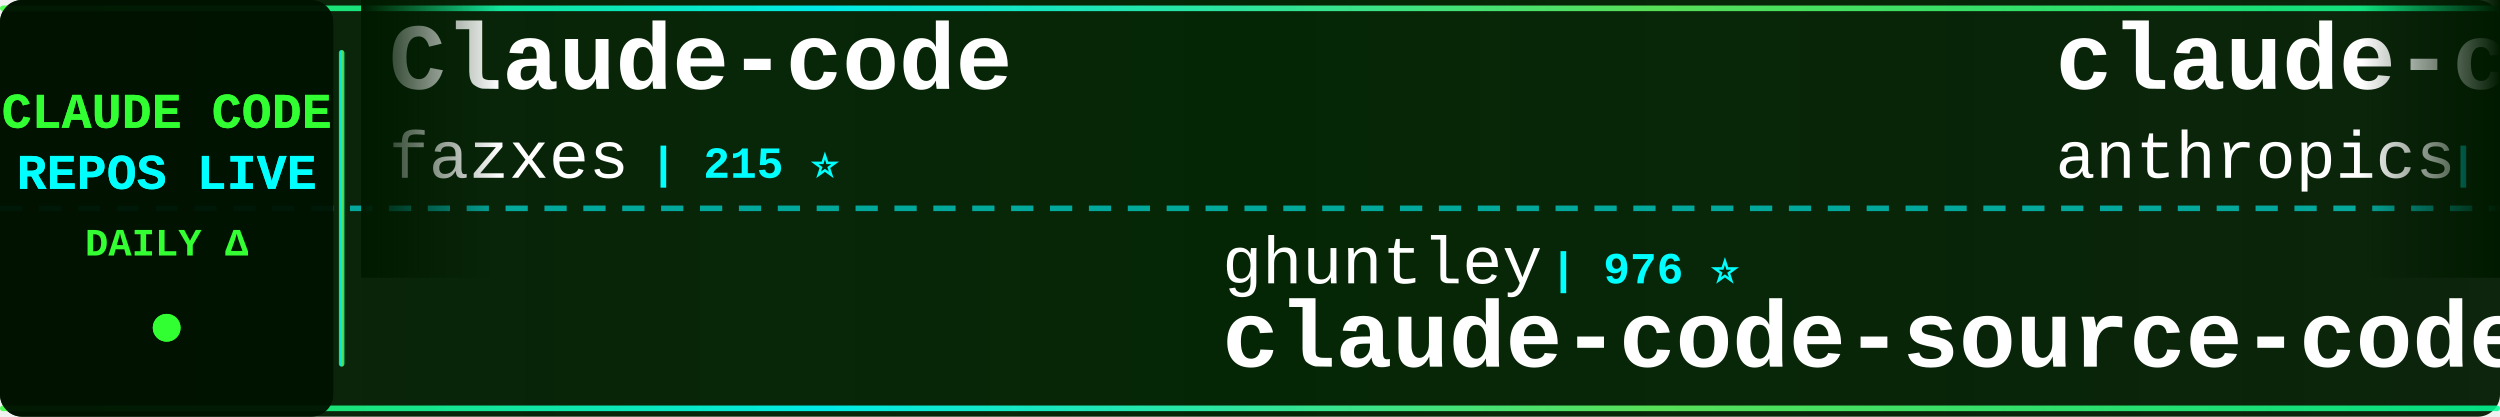
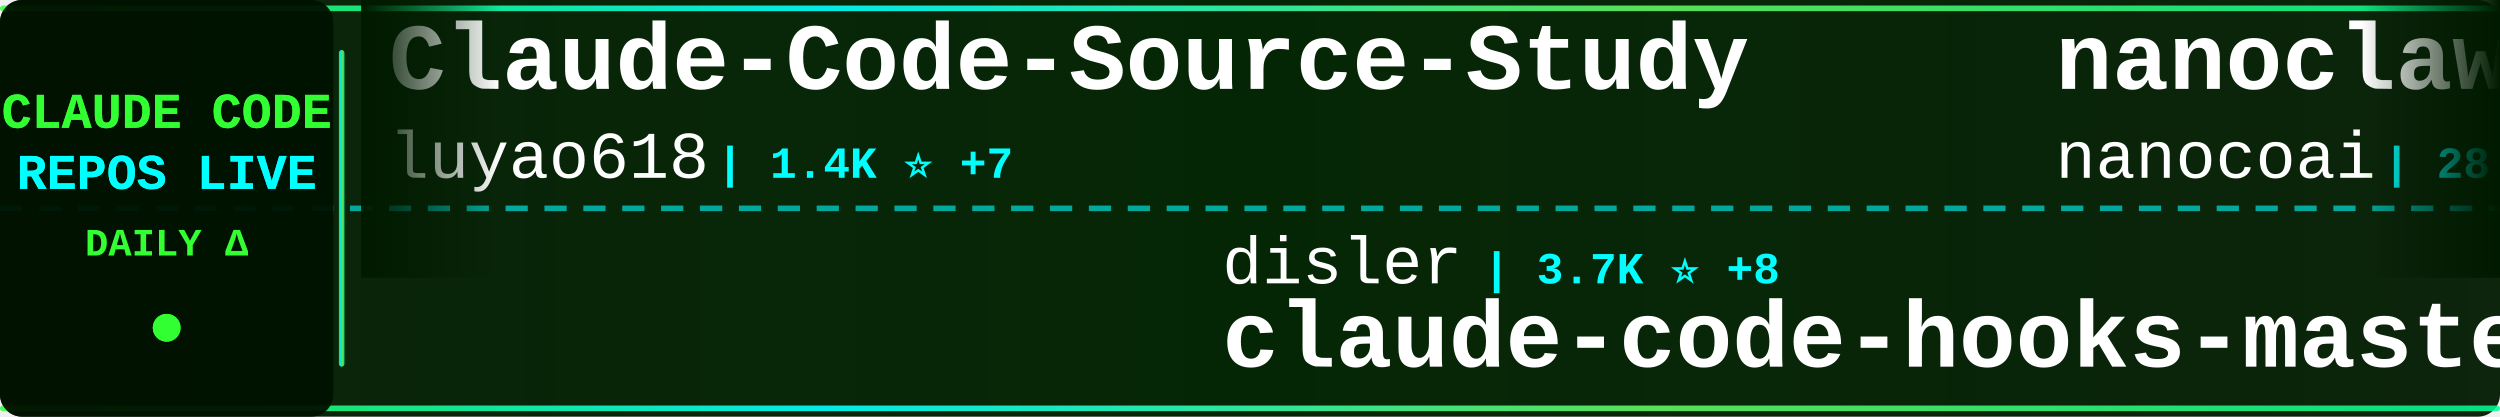
<svg xmlns="http://www.w3.org/2000/svg" width="900" height="150">
  <defs>
    <linearGradient id="tickerBg" x1="0%" y1="0%" x2="100%" y2="0%">
      <stop offset="0%" style="stop-color:#001a00;stop-opacity:0.95" />
      <stop offset="50%" style="stop-color:#002200;stop-opacity:0.98" />
      <stop offset="100%" style="stop-color:#001a00;stop-opacity:0.95" />
    </linearGradient>
    <linearGradient id="borderGrad" x1="0%" y1="0%" x2="100%" y2="0%">
      <stop offset="0%" style="stop-color:#33ff33;stop-opacity:0.85">
        <animate attributeName="stop-opacity" values="0.85;1;0.85" dur="2s" repeatCount="indefinite" />
      </stop>
      <stop offset="33%" style="stop-color:#00ffff;stop-opacity:0.9">
        <animate attributeName="stop-opacity" values="0.9;1;0.9" dur="2.2s" repeatCount="indefinite" />
      </stop>
      <stop offset="66%" style="stop-color:#66ff66;stop-opacity:0.85">
        <animate attributeName="stop-opacity" values="0.85;1;0.85" dur="1.8s" repeatCount="indefinite" />
      </stop>
      <stop offset="100%" style="stop-color:#00ff99;stop-opacity:0.85">
        <animate attributeName="stop-opacity" values="0.85;1;0.85" dur="2s" repeatCount="indefinite" />
      </stop>
    </linearGradient>
    <filter id="textGlow">
      <feGaussianBlur stdDeviation="0.1" result="coloredBlur" />
      <feMerge>
        <feMergeNode in="coloredBlur" />
        <feMergeNode in="SourceGraphic" />
      </feMerge>
    </filter>
    <filter id="metricGlow">
      <feGaussianBlur stdDeviation="0.2" result="coloredBlur" />
      <feMerge>
        <feMergeNode in="coloredBlur" />
        <feMergeNode in="SourceGraphic" />
      </feMerge>
    </filter>
    <linearGradient id="leftFade" x1="0%" y1="0%" x2="100%" y2="0%">
      <stop offset="0%" style="stop-color:#001a00;stop-opacity:1" />
      <stop offset="100%" style="stop-color:#001a00;stop-opacity:0" />
    </linearGradient>
    <linearGradient id="rightFade" x1="0%" y1="0%" x2="100%" y2="0%">
      <stop offset="0%" style="stop-color:#001a00;stop-opacity:0" />
      <stop offset="100%" style="stop-color:#001a00;stop-opacity:1" />
    </linearGradient>
  </defs>
  <rect width="900" height="150" fill="url(#tickerBg)" rx="8" />
  <rect x="0" y="2" width="900" height="2" fill="url(#borderGrad)" rx="1" />
  <rect x="0" y="146" width="900" height="2" fill="url(#borderGrad)" rx="1" />
  <line x1="0" y1="75" x2="900" y2="75" stroke="#00ffff" stroke-width="2" stroke-dasharray="8 6" opacity="0.6" />
  <rect x="0" y="0" width="120" height="150" fill="#001100" opacity="0.95" rx="8" />
  <text x="60" y="46" font-family="'Courier New', monospace" font-size="18" font-weight="bold" fill="#33ff33" text-anchor="middle" filter="url(#textGlow)">
    CLAUDE CODE
  </text>
  <text x="60" y="68" font-family="'Courier New', monospace" font-size="18" font-weight="bold" fill="#00ffff" text-anchor="middle" filter="url(#textGlow)">
    REPOS LIVE
  </text>
  <text x="60" y="92" font-family="'Courier New', monospace" font-size="14" font-weight="bold" fill="#33ff33" text-anchor="middle">
    DAILY Δ
  </text>
  <circle cx="60" cy="118" r="5" fill="#33ff33" filter="url(#metricGlow)">
    <animate attributeName="r" values="4;6;4" dur="1.5s" repeatCount="indefinite" />
    <animate attributeName="opacity" values="0.6;1;0.6" dur="1.5s" repeatCount="indefinite" />
  </circle>
  <rect x="122" y="18" width="2" height="114" fill="url(#borderGrad)" rx="1" />
  <clipPath id="tickerClip">
    <rect x="130" y="0" width="770" height="150" />
  </clipPath>
  <g clip-path="url(#tickerClip)">
    <g id="tickerItems">
      <animateTransform attributeName="transform" attributeType="XML" type="translate" from="0 0" to="-3000 0" dur="54s" repeatCount="indefinite" />
      <g transform="translate(0, 0)">
-         <text x="140" y="32" font-family="'Courier New', monospace" font-size="34" font-weight="bold" fill="#ffffff">Claude-code</text>
-         <text x="140" y="64" font-family="'Courier New', monospace" font-size="24" font-weight="normal" fill="#ffffff" opacity="1.0">fazxes</text>
-         <text x="234" y="64" font-family="'Courier New', monospace" font-size="16" font-weight="bold" fill="#00ffff"> | 215 ⭐</text>
+         <text x="140" y="32" font-family="'Courier New', monospace" font-size="34" font-weight="bold" fill="#ffffff">Claude-Code-Source-Study</text>
+         <text x="140" y="64" font-family="'Courier New', monospace" font-size="24" font-weight="normal" fill="#ffffff" opacity="1.0">luyao618</text>
+         <text x="258" y="64" font-family="'Courier New', monospace" font-size="16" font-weight="bold" fill="#00ffff"> | 1.4K ⭐ +7</text>
      </g>
      <g transform="translate(300, 0)">
-         <text x="140" y="102" font-family="'Courier New', monospace" font-size="24" font-weight="normal" fill="#ffffff" opacity="1.0">ghuntley</text>
-         <text x="258" y="102" font-family="'Courier New', monospace" font-size="16" font-weight="bold" fill="#00ffff"> | 976 ⭐</text>
-         <text x="140" y="132" font-family="'Courier New', monospace" font-size="34" font-weight="bold" fill="#ffffff">claude-code-source-code-...</text>
+         <text x="140" y="102" font-family="'Courier New', monospace" font-size="24" font-weight="normal" fill="#ffffff" opacity="1.0">disler</text>
+         <text x="234" y="102" font-family="'Courier New', monospace" font-size="16" font-weight="bold" fill="#00ffff"> | 3.7K ⭐ +8</text>
+         <text x="140" y="132" font-family="'Courier New', monospace" font-size="34" font-weight="bold" fill="#ffffff">claude-code-hooks-master...</text>
      </g>
      <g transform="translate(600, 0)">
-         <text x="140" y="32" font-family="'Courier New', monospace" font-size="34" font-weight="bold" fill="#ffffff">claude-code-action</text>
-         <text x="140" y="64" font-family="'Courier New', monospace" font-size="24" font-weight="normal" fill="#ffffff" opacity="1.0">anthropics</text>
-         <text x="282" y="64" font-family="'Courier New', monospace" font-size="16" font-weight="bold" fill="#00ffff"> | 7.6K ⭐ +19</text>
+         <text x="140" y="32" font-family="'Courier New', monospace" font-size="34" font-weight="bold" fill="#ffffff">nanoclaw</text>
+         <text x="140" y="64" font-family="'Courier New', monospace" font-size="24" font-weight="normal" fill="#ffffff" opacity="1.0">nanocoai</text>
+         <text x="258" y="64" font-family="'Courier New', monospace" font-size="16" font-weight="bold" fill="#00ffff"> | 28.8K ⭐ +30</text>
      </g>
      <g transform="translate(900, 0)">
-         <text x="140" y="102" font-family="'Courier New', monospace" font-size="24" font-weight="normal" fill="#ffffff" opacity="1.0">carlvellotti</text>
-         <text x="306" y="102" font-family="'Courier New', monospace" font-size="16" font-weight="bold" fill="#00ffff"> | 2.0K ⭐ +3</text>
-         <text x="140" y="132" font-family="'Courier New', monospace" font-size="34" font-weight="bold" fill="#ffffff">claude-code-pm-course</text>
+         <text x="140" y="102" font-family="'Courier New', monospace" font-size="24" font-weight="normal" fill="#ffffff" opacity="1.0">pedrohcgs</text>
+         <text x="270" y="102" font-family="'Courier New', monospace" font-size="16" font-weight="bold" fill="#00ffff"> | 1.1K ⭐ +4</text>
+         <text x="140" y="132" font-family="'Courier New', monospace" font-size="34" font-weight="bold" fill="#ffffff">claude-code-my-workflow</text>
      </g>
      <g transform="translate(1200, 0)">
-         <text x="140" y="32" font-family="'Courier New', monospace" font-size="34" font-weight="bold" fill="#ffffff">claude-code-proxy</text>
-         <text x="140" y="64" font-family="'Courier New', monospace" font-size="24" font-weight="normal" fill="#ffffff" opacity="1.0">1rgs</text>
-         <text x="210" y="64" font-family="'Courier New', monospace" font-size="16" font-weight="bold" fill="#00ffff"> | 3.6K ⭐ +7</text>
+         <text x="140" y="32" font-family="'Courier New', monospace" font-size="34" font-weight="bold" fill="#ffffff">sc-claude-code-files</text>
+         <text x="140" y="64" font-family="'Courier New', monospace" font-size="24" font-weight="normal" fill="#ffffff" opacity="1.0">https-deeplearning-ai</text>
+         <text x="414" y="64" font-family="'Courier New', monospace" font-size="16" font-weight="bold" fill="#00ffff"> | 509 ⭐</text>
      </g>
      <g transform="translate(1500, 0)">
-         <text x="140" y="102" font-family="'Courier New', monospace" font-size="24" font-weight="normal" fill="#ffffff" opacity="1.0">shanraisshan</text>
-         <text x="306" y="102" font-family="'Courier New', monospace" font-size="16" font-weight="bold" fill="#00ffff"> | 52.9K ⭐ +208</text>
-         <text x="140" y="132" font-family="'Courier New', monospace" font-size="34" font-weight="bold" fill="#ffffff">claude-code-best-practic...</text>
+         <text x="140" y="102" font-family="'Courier New', monospace" font-size="24" font-weight="normal" fill="#ffffff" opacity="1.0">anthropics</text>
+         <text x="282" y="102" font-family="'Courier New', monospace" font-size="16" font-weight="bold" fill="#00ffff"> | 4.6K ⭐ +13</text>
+         <text x="140" y="132" font-family="'Courier New', monospace" font-size="34" font-weight="bold" fill="#ffffff">claude-code-security-rev...</text>
      </g>
      <g transform="translate(1800, 0)">
-         <text x="140" y="32" font-family="'Courier New', monospace" font-size="34" font-weight="bold" fill="#ffffff">claude-code-hooks-master...</text>
-         <text x="140" y="64" font-family="'Courier New', monospace" font-size="24" font-weight="normal" fill="#ffffff" opacity="1.0">disler</text>
-         <text x="234" y="64" font-family="'Courier New', monospace" font-size="16" font-weight="bold" fill="#00ffff"> | 3.7K ⭐ +7</text>
+         <text x="140" y="32" font-family="'Courier New', monospace" font-size="34" font-weight="bold" fill="#ffffff">Claude-Code</text>
+         <text x="140" y="64" font-family="'Courier New', monospace" font-size="24" font-weight="normal" fill="#ffffff" opacity="1.0">KPR111</text>
+         <text x="234" y="64" font-family="'Courier New', monospace" font-size="16" font-weight="bold" fill="#00ffff"> | 16 ⭐</text>
      </g>
      <g transform="translate(2100, 0)">
-         <text x="140" y="102" font-family="'Courier New', monospace" font-size="24" font-weight="normal" fill="#ffffff" opacity="1.0">Donchitos</text>
-         <text x="270" y="102" font-family="'Courier New', monospace" font-size="16" font-weight="bold" fill="#00ffff"> | 18.6K ⭐ +118</text>
-         <text x="140" y="132" font-family="'Courier New', monospace" font-size="34" font-weight="bold" fill="#ffffff">Claude-Code-Game-Studios</text>
+         <text x="140" y="102" font-family="'Courier New', monospace" font-size="24" font-weight="normal" fill="#ffffff" opacity="1.0">Windy3f3f3f3f</text>
+         <text x="318" y="102" font-family="'Courier New', monospace" font-size="16" font-weight="bold" fill="#00ffff"> | 2.3K ⭐ +14</text>
+         <text x="140" y="132" font-family="'Courier New', monospace" font-size="34" font-weight="bold" fill="#ffffff">how-claude-code-works</text>
      </g>
      <g transform="translate(2400, 0)">
-         <text x="140" y="32" font-family="'Courier New', monospace" font-size="34" font-weight="bold" fill="#ffffff">claude-code-analysis</text>
-         <text x="140" y="64" font-family="'Courier New', monospace" font-size="24" font-weight="normal" fill="#ffffff" opacity="1.0">liuup</text>
-         <text x="222" y="64" font-family="'Courier New', monospace" font-size="16" font-weight="bold" fill="#00ffff"> | 2.4K ⭐ +28</text>
+         <text x="140" y="32" font-family="'Courier New', monospace" font-size="34" font-weight="bold" fill="#ffffff">claude-code-pm-course</text>
+         <text x="140" y="64" font-family="'Courier New', monospace" font-size="24" font-weight="normal" fill="#ffffff" opacity="1.0">carlvellotti</text>
+         <text x="306" y="64" font-family="'Courier New', monospace" font-size="16" font-weight="bold" fill="#00ffff"> | 2.0K ⭐ +3</text>
      </g>
      <g transform="translate(2700, 0)">
-         <text x="140" y="102" font-family="'Courier New', monospace" font-size="24" font-weight="normal" fill="#ffffff" opacity="1.0">wanshuiyin</text>
-         <text x="282" y="102" font-family="'Courier New', monospace" font-size="16" font-weight="bold" fill="#00ffff"> | 9.2K ⭐ +221</text>
-         <text x="140" y="132" font-family="'Courier New', monospace" font-size="34" font-weight="bold" fill="#ffffff">Auto-claude-code-researc...</text>
+         <text x="140" y="102" font-family="'Courier New', monospace" font-size="24" font-weight="normal" fill="#ffffff" opacity="1.0">snarktank</text>
+         <text x="270" y="102" font-family="'Courier New', monospace" font-size="16" font-weight="bold" fill="#00ffff"> | 19.0K ⭐ +67</text>
+         <text x="140" y="132" font-family="'Courier New', monospace" font-size="34" font-weight="bold" fill="#ffffff">ralph</text>
      </g>
      <g transform="translate(3000, 0)">
-         <text x="140" y="32" font-family="'Courier New', monospace" font-size="34" font-weight="bold" fill="#ffffff">Claude-code</text>
-         <text x="140" y="64" font-family="'Courier New', monospace" font-size="24" font-weight="normal" fill="#ffffff" opacity="1.0">fazxes</text>
-         <text x="234" y="64" font-family="'Courier New', monospace" font-size="16" font-weight="bold" fill="#00ffff"> | 215 ⭐</text>
+         <text x="140" y="32" font-family="'Courier New', monospace" font-size="34" font-weight="bold" fill="#ffffff">Claude-Code-Source-Study</text>
+         <text x="140" y="64" font-family="'Courier New', monospace" font-size="24" font-weight="normal" fill="#ffffff" opacity="1.0">luyao618</text>
+         <text x="258" y="64" font-family="'Courier New', monospace" font-size="16" font-weight="bold" fill="#00ffff"> | 1.4K ⭐ +7</text>
      </g>
      <g transform="translate(3300, 0)">
-         <text x="140" y="102" font-family="'Courier New', monospace" font-size="24" font-weight="normal" fill="#ffffff" opacity="1.0">ghuntley</text>
-         <text x="258" y="102" font-family="'Courier New', monospace" font-size="16" font-weight="bold" fill="#00ffff"> | 976 ⭐</text>
-         <text x="140" y="132" font-family="'Courier New', monospace" font-size="34" font-weight="bold" fill="#ffffff">claude-code-source-code-...</text>
+         <text x="140" y="102" font-family="'Courier New', monospace" font-size="24" font-weight="normal" fill="#ffffff" opacity="1.0">disler</text>
+         <text x="234" y="102" font-family="'Courier New', monospace" font-size="16" font-weight="bold" fill="#00ffff"> | 3.7K ⭐ +8</text>
+         <text x="140" y="132" font-family="'Courier New', monospace" font-size="34" font-weight="bold" fill="#ffffff">claude-code-hooks-master...</text>
      </g>
      <g transform="translate(3600, 0)">
-         <text x="140" y="32" font-family="'Courier New', monospace" font-size="34" font-weight="bold" fill="#ffffff">claude-code-action</text>
-         <text x="140" y="64" font-family="'Courier New', monospace" font-size="24" font-weight="normal" fill="#ffffff" opacity="1.0">anthropics</text>
-         <text x="282" y="64" font-family="'Courier New', monospace" font-size="16" font-weight="bold" fill="#00ffff"> | 7.6K ⭐ +19</text>
+         <text x="140" y="32" font-family="'Courier New', monospace" font-size="34" font-weight="bold" fill="#ffffff">nanoclaw</text>
+         <text x="140" y="64" font-family="'Courier New', monospace" font-size="24" font-weight="normal" fill="#ffffff" opacity="1.0">nanocoai</text>
+         <text x="258" y="64" font-family="'Courier New', monospace" font-size="16" font-weight="bold" fill="#00ffff"> | 28.8K ⭐ +30</text>
      </g>
      <g transform="translate(3900, 0)">
-         <text x="140" y="102" font-family="'Courier New', monospace" font-size="24" font-weight="normal" fill="#ffffff" opacity="1.0">carlvellotti</text>
-         <text x="306" y="102" font-family="'Courier New', monospace" font-size="16" font-weight="bold" fill="#00ffff"> | 2.0K ⭐ +3</text>
-         <text x="140" y="132" font-family="'Courier New', monospace" font-size="34" font-weight="bold" fill="#ffffff">claude-code-pm-course</text>
+         <text x="140" y="102" font-family="'Courier New', monospace" font-size="24" font-weight="normal" fill="#ffffff" opacity="1.0">pedrohcgs</text>
+         <text x="270" y="102" font-family="'Courier New', monospace" font-size="16" font-weight="bold" fill="#00ffff"> | 1.1K ⭐ +4</text>
+         <text x="140" y="132" font-family="'Courier New', monospace" font-size="34" font-weight="bold" fill="#ffffff">claude-code-my-workflow</text>
      </g>
    </g>
  </g>
  <rect x="130" y="0" width="50" height="100" fill="url(#leftFade)" />
  <rect x="850" y="0" width="50" height="100" fill="url(#rightFade)" />
</svg>
